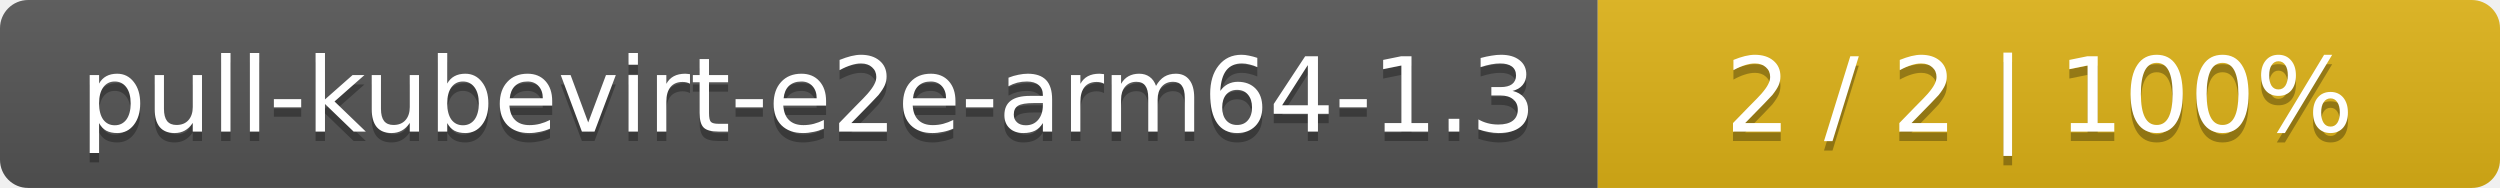
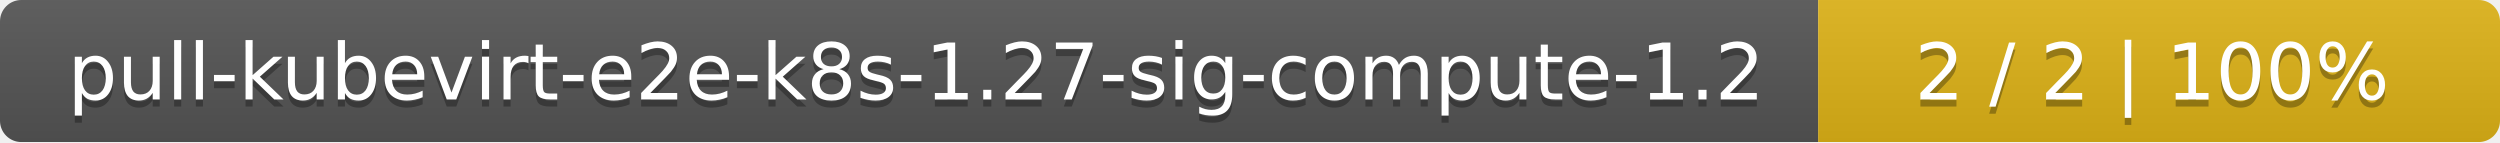
- <svg xmlns="http://www.w3.org/2000/svg" width="266" height="20">
+ <svg xmlns="http://www.w3.org/2000/svg" width="352" height="20">
  <linearGradient id="smooth" x2="0" y2="100%">
    <stop offset="0" stop-color="#bbb" stop-opacity=".1" />
    <stop offset="1" stop-opacity=".1" />
  </linearGradient>
  <mask id="round">
-     <rect width="266" height="20" rx="3" fill="#fff" />
+     <rect width="352" height="20" rx="3" fill="#fff" />
  </mask>
  <g mask="url(#round)">
-     <rect width="170" height="20" fill="#555" />
-     <rect x="170" width="96" height="20" fill="#dfb317" />
-     <rect width="266" height="20" fill="url(#smooth)" />
+     <rect width="256" height="20" fill="#555" />
+     <rect x="256" width="96" height="20" fill="#dfb317" />
+     <rect width="352" height="20" fill="url(#smooth)" />
  </g>
  <g fill="#fff" text-anchor="middle" font-family="DejaVu Sans,Verdana,Geneva,sans-serif" font-size="11">
-     <text x="86" y="15" fill="#010101" fill-opacity=".3">pull-kubevirt-e2e-arm64-1.3</text>
-     <text x="86" y="14">pull-kubevirt-e2e-arm64-1.3</text>
-     <text x="217" y="15" fill="#010101" fill-opacity=".3">2 / 2    |    100%</text>
-     <text x="217" y="14">2 / 2    |    100%</text>
+     <text x="129" y="15" fill="#010101" fill-opacity=".3">pull-kubevirt-e2e-k8s-1.27-sig-compute-1.2</text>
+     <text x="129" y="14">pull-kubevirt-e2e-k8s-1.27-sig-compute-1.2</text>
+     <text x="303" y="15" fill="#010101" fill-opacity=".3">2 / 2    |    100%</text>
+     <text x="303" y="14">2 / 2    |    100%</text>
  </g>
</svg>
